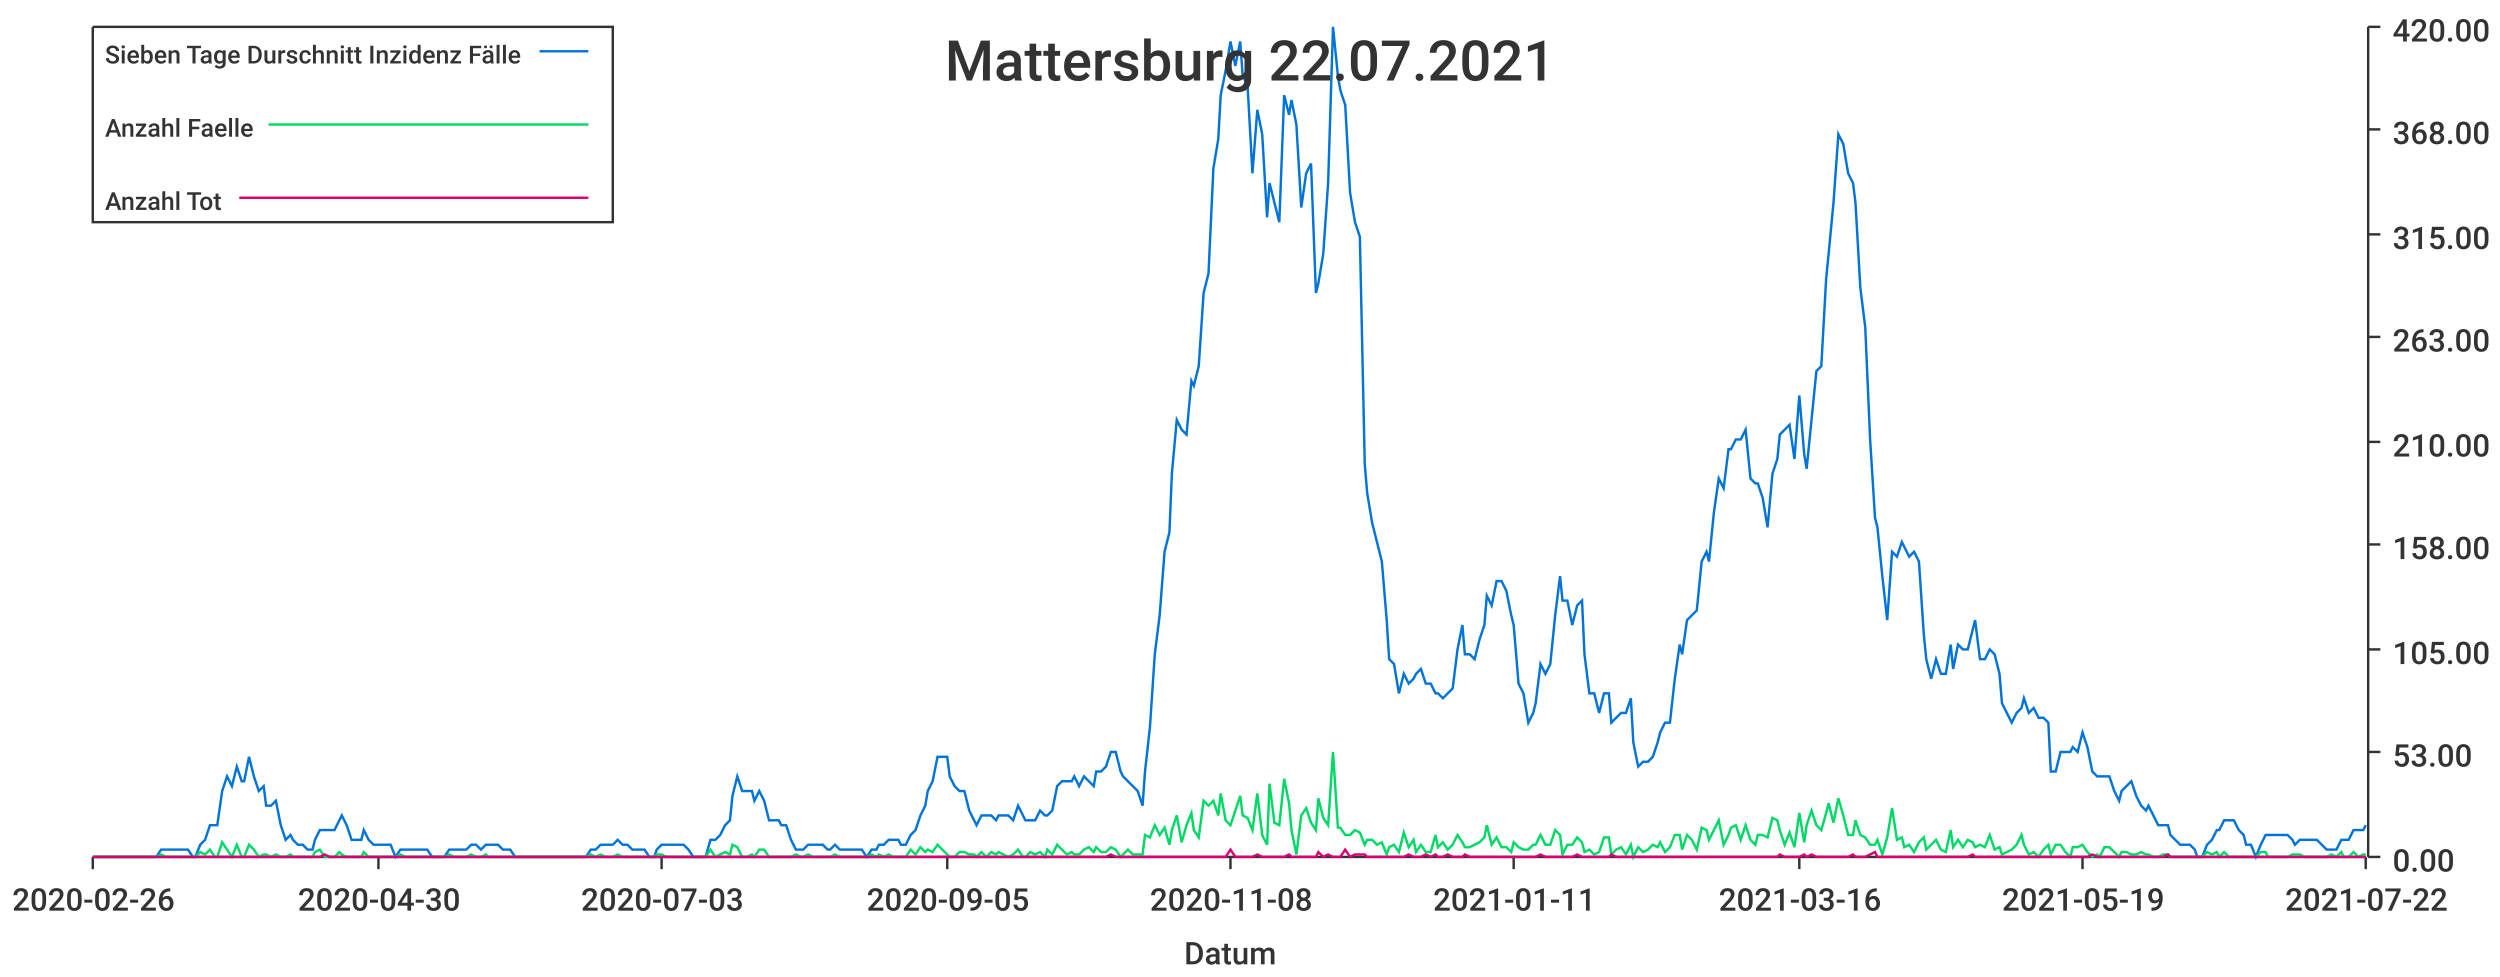
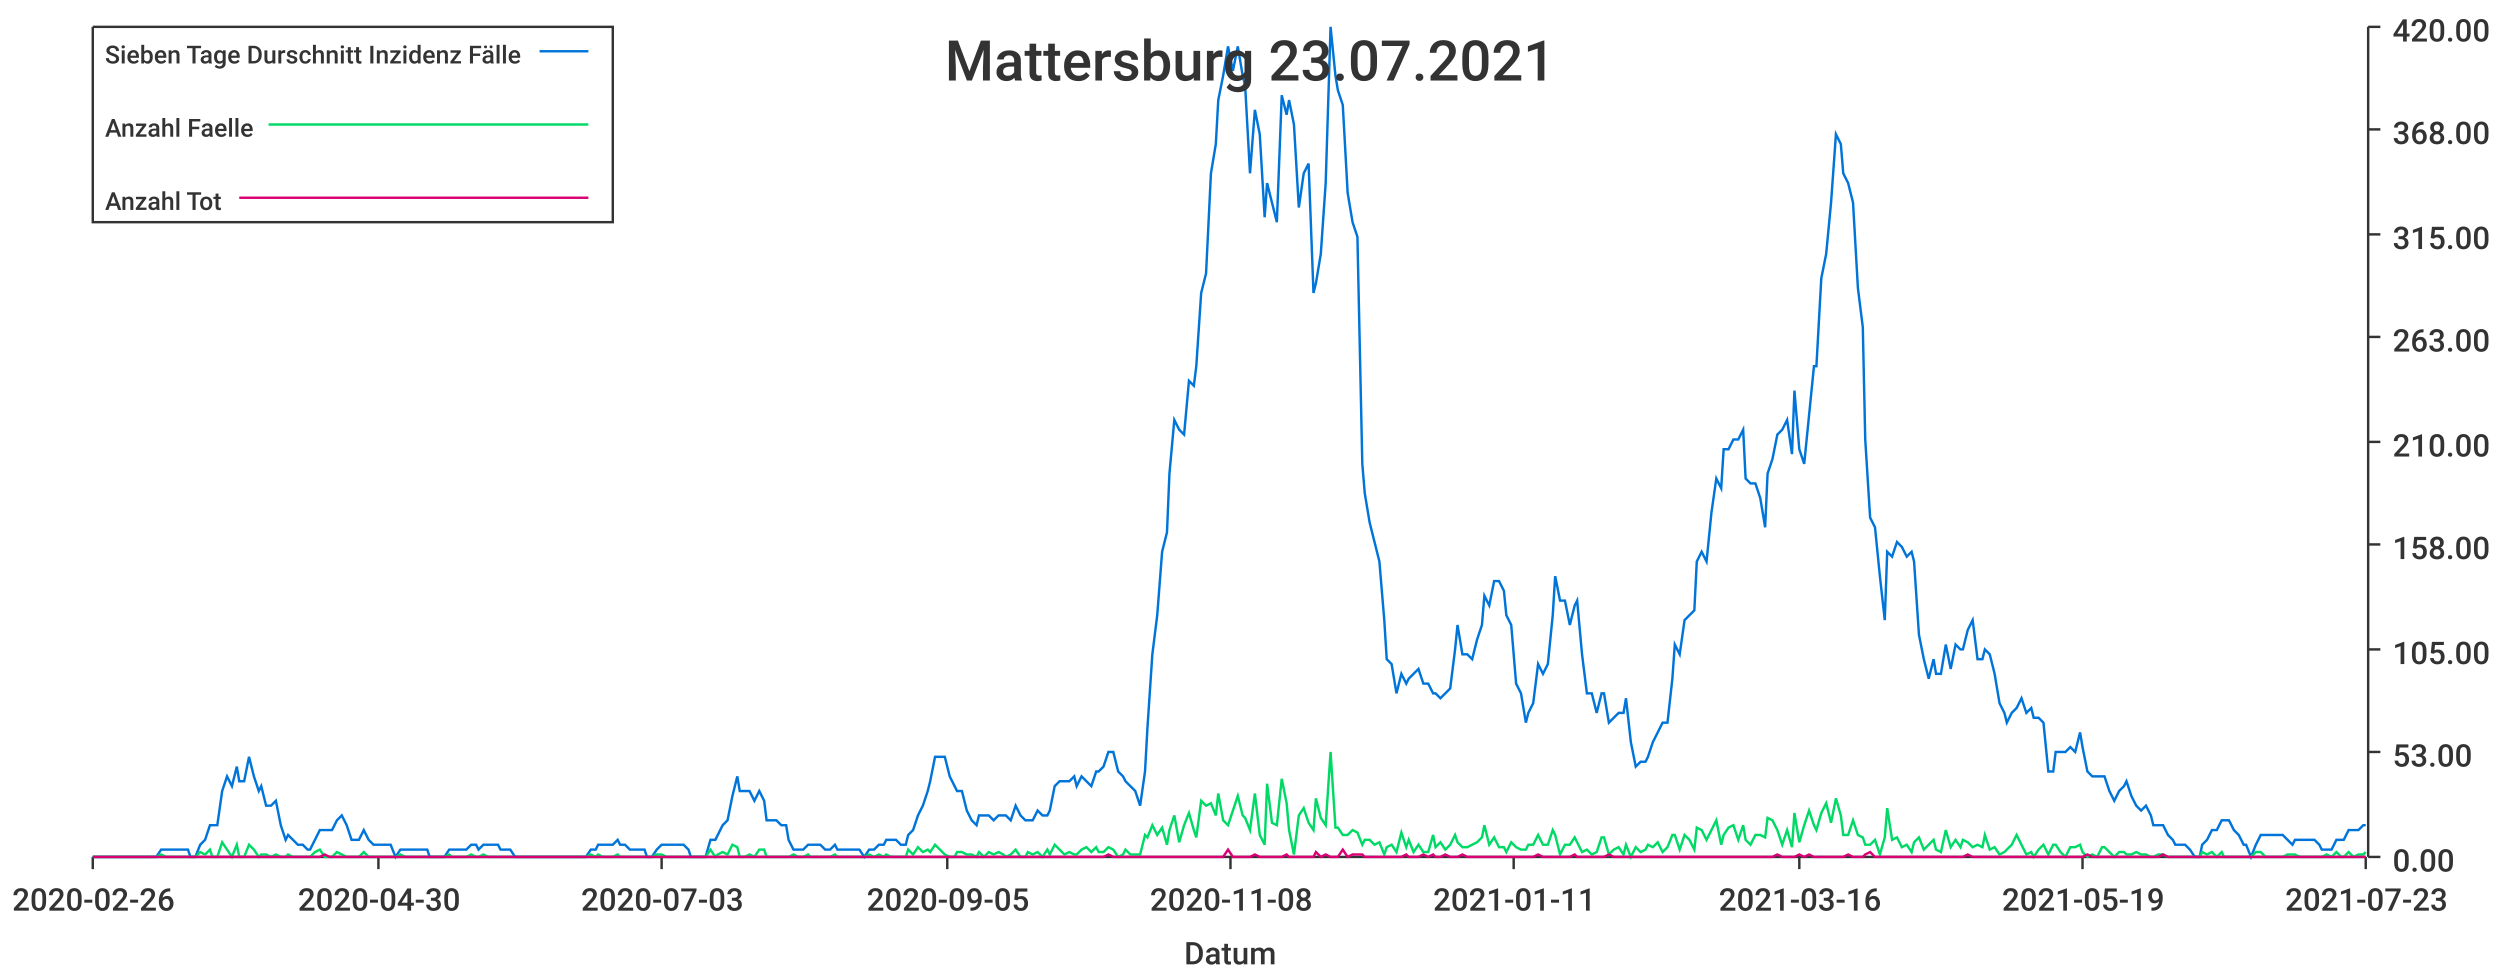
<svg xmlns="http://www.w3.org/2000/svg" width="1024" height="400">\n<path d="M 0 0 L 1024 0 L 1024 400 L 0 400 L 0 0" style="stroke-width:0;stroke:rgba(255,255,255,1.0);fill:rgba(255,255,255,1.0)" />
  <path d="M 38 11 L 969 11 L 969 351 L 38 351 L 38 11" style="stroke-width:0;stroke:rgba(255,255,255,1.0);fill:rgba(255,255,255,1.0)" />
  <path d="M 38 351 L 969 351" style="stroke-width:1;stroke:rgba(51,51,51,1.0);fill:none" />
  <path d="M 38 351 L 38 356" style="stroke-width:1;stroke:rgba(51,51,51,1.0);fill:none" />
  <text x="5" y="373" style="stroke-width:0;stroke:none;fill:rgba(51,51,51,1.0);font-size:12.8px;font-family:'Roboto Medium',sans-serif">2020-02-26</text>
  <path d="M 155 351 L 155 356" style="stroke-width:1;stroke:rgba(51,51,51,1.0);fill:none" />
  <text x="122" y="373" style="stroke-width:0;stroke:none;fill:rgba(51,51,51,1.0);font-size:12.8px;font-family:'Roboto Medium',sans-serif">2020-04-30</text>
  <path d="M 271 351 L 271 356" style="stroke-width:1;stroke:rgba(51,51,51,1.0);fill:none" />
  <text x="238" y="373" style="stroke-width:0;stroke:none;fill:rgba(51,51,51,1.0);font-size:12.8px;font-family:'Roboto Medium',sans-serif">2020-07-03</text>
  <path d="M 388 351 L 388 356" style="stroke-width:1;stroke:rgba(51,51,51,1.0);fill:none" />
  <text x="355" y="373" style="stroke-width:0;stroke:none;fill:rgba(51,51,51,1.0);font-size:12.8px;font-family:'Roboto Medium',sans-serif">2020-09-05</text>
  <path d="M 504 351 L 504 356" style="stroke-width:1;stroke:rgba(51,51,51,1.0);fill:none" />
  <text x="471" y="373" style="stroke-width:0;stroke:none;fill:rgba(51,51,51,1.0);font-size:12.8px;font-family:'Roboto Medium',sans-serif">2020-11-08</text>
  <path d="M 620 351 L 620 356" style="stroke-width:1;stroke:rgba(51,51,51,1.0);fill:none" />
  <text x="587" y="373" style="stroke-width:0;stroke:none;fill:rgba(51,51,51,1.0);font-size:12.8px;font-family:'Roboto Medium',sans-serif">2021-01-11</text>
  <path d="M 737 351 L 737 356" style="stroke-width:1;stroke:rgba(51,51,51,1.0);fill:none" />
  <text x="704" y="373" style="stroke-width:0;stroke:none;fill:rgba(51,51,51,1.0);font-size:12.8px;font-family:'Roboto Medium',sans-serif">2021-03-16</text>
  <path d="M 853 351 L 853 356" style="stroke-width:1;stroke:rgba(51,51,51,1.0);fill:none" />
  <text x="820" y="373" style="stroke-width:0;stroke:none;fill:rgba(51,51,51,1.0);font-size:12.8px;font-family:'Roboto Medium',sans-serif">2021-05-19</text>
  <path d="M 969 351 L 969 356" style="stroke-width:1;stroke:rgba(51,51,51,1.0);fill:none" />
-   <text x="936" y="373" style="stroke-width:0;stroke:none;fill:rgba(51,51,51,1.0);font-size:12.8px;font-family:'Roboto Medium',sans-serif">2021-07-22</text>
+   <text x="936" y="373" style="stroke-width:0;stroke:none;fill:rgba(51,51,51,1.0);font-size:12.8px;font-family:'Roboto Medium',sans-serif">2021-07-23</text>
  <text x="485" y="395" style="stroke-width:0;stroke:none;fill:rgba(51,51,51,1.0);font-size:12.8px;font-family:'Roboto Medium',sans-serif">Datum</text>
  <path d="M 970 351 L 970 11" style="stroke-width:1;stroke:rgba(51,51,51,1.0);fill:none" />
  <path d="M 970 351 L 975 351" style="stroke-width:1;stroke:rgba(51,51,51,1.0);fill:none" />
  <text x="980" y="357" style="stroke-width:0;stroke:none;fill:rgba(51,51,51,1.0);font-size:12.8px;font-family:'Roboto Medium',sans-serif">0.00</text>
  <path d="M 970 308 L 975 308" style="stroke-width:1;stroke:rgba(51,51,51,1.0);fill:none" />
  <text x="980" y="314" style="stroke-width:0;stroke:none;fill:rgba(51,51,51,1.0);font-size:12.8px;font-family:'Roboto Medium',sans-serif">53.00</text>
  <path d="M 970 266 L 975 266" style="stroke-width:1;stroke:rgba(51,51,51,1.0);fill:none" />
  <text x="980" y="272" style="stroke-width:0;stroke:none;fill:rgba(51,51,51,1.0);font-size:12.8px;font-family:'Roboto Medium',sans-serif">105.00</text>
  <path d="M 970 223 L 975 223" style="stroke-width:1;stroke:rgba(51,51,51,1.0);fill:none" />
  <text x="980" y="229" style="stroke-width:0;stroke:none;fill:rgba(51,51,51,1.0);font-size:12.8px;font-family:'Roboto Medium',sans-serif">158.00</text>
  <path d="M 970 181 L 975 181" style="stroke-width:1;stroke:rgba(51,51,51,1.0);fill:none" />
  <text x="980" y="187" style="stroke-width:0;stroke:none;fill:rgba(51,51,51,1.0);font-size:12.8px;font-family:'Roboto Medium',sans-serif">210.00</text>
  <path d="M 970 138 L 975 138" style="stroke-width:1;stroke:rgba(51,51,51,1.0);fill:none" />
  <text x="980" y="144" style="stroke-width:0;stroke:none;fill:rgba(51,51,51,1.0);font-size:12.8px;font-family:'Roboto Medium',sans-serif">263.00</text>
  <path d="M 970 96 L 975 96" style="stroke-width:1;stroke:rgba(51,51,51,1.0);fill:none" />
  <text x="980" y="102" style="stroke-width:0;stroke:none;fill:rgba(51,51,51,1.0);font-size:12.8px;font-family:'Roboto Medium',sans-serif">315.00</text>
  <path d="M 970 53 L 975 53" style="stroke-width:1;stroke:rgba(51,51,51,1.0);fill:none" />
  <text x="980" y="59" style="stroke-width:0;stroke:none;fill:rgba(51,51,51,1.0);font-size:12.8px;font-family:'Roboto Medium',sans-serif">368.00</text>
  <path d="M 970 11 L 975 11" style="stroke-width:1;stroke:rgba(51,51,51,1.0);fill:none" />
  <text x="980" y="17" style="stroke-width:0;stroke:none;fill:rgba(51,51,51,1.0);font-size:12.8px;font-family:'Roboto Medium',sans-serif">420.00</text>
-   <path d="M 38 351 L 40 351 L 42 351 L 44 351 L 46 351 L 48 351 L 49 351 L 51 351 L 53 351 L 55 351 L 57 351 L 59 351 L 60 351 L 62 351 L 64 351 L 66 348 L 68 348 L 69 348 L 71 348 L 73 348 L 75 348 L 77 348 L 79 351 L 80 351 L 82 346 L 84 344 L 86 338 L 88 338 L 89 338 L 91 324 L 93 318 L 95 322 L 97 314 L 99 320 L 100 320 L 102 310 L 104 318 L 106 324 L 108 322 L 109 330 L 111 330 L 113 328 L 115 338 L 117 344 L 119 342 L 120 344 L 122 346 L 124 346 L 126 348 L 128 348 L 129 344 L 131 340 L 133 340 L 135 340 L 137 340 L 139 336 L 140 334 L 142 338 L 144 344 L 146 344 L 148 344 L 149 340 L 151 344 L 153 346 L 155 346 L 157 346 L 159 346 L 160 346 L 162 351 L 164 348 L 166 348 L 168 348 L 169 348 L 171 348 L 173 348 L 175 348 L 177 351 L 179 351 L 180 351 L 182 351 L 184 348 L 186 348 L 188 348 L 189 348 L 191 348 L 193 346 L 195 346 L 197 348 L 199 346 L 200 346 L 202 346 L 204 346 L 206 348 L 208 348 L 209 348 L 211 351 L 213 351 L 215 351 L 217 351 L 219 351 L 220 351 L 222 351 L 224 351 L 226 351 L 228 351 L 229 351 L 231 351 L 233 351 L 235 351 L 237 351 L 239 351 L 240 351 L 242 348 L 244 348 L 246 346 L 248 346 L 249 346 L 251 346 L 253 344 L 255 346 L 257 346 L 259 348 L 260 348 L 262 348 L 264 348 L 266 351 L 268 351 L 269 348 L 271 346 L 273 346 L 275 346 L 277 346 L 279 346 L 280 346 L 282 348 L 284 351 L 286 351 L 288 351 L 289 351 L 291 344 L 293 344 L 295 342 L 297 338 L 299 336 L 300 326 L 302 318 L 304 324 L 306 324 L 308 324 L 309 328 L 311 324 L 313 328 L 315 336 L 317 336 L 319 336 L 320 338 L 322 338 L 324 344 L 326 348 L 328 348 L 329 348 L 331 346 L 333 346 L 335 346 L 337 346 L 339 348 L 340 348 L 342 346 L 344 348 L 346 348 L 348 348 L 349 348 L 351 348 L 353 348 L 355 351 L 357 348 L 359 348 L 360 346 L 362 346 L 364 344 L 366 344 L 368 344 L 369 346 L 371 346 L 373 342 L 375 340 L 377 334 L 379 330 L 380 324 L 382 320 L 384 310 L 386 310 L 388 310 L 389 318 L 391 322 L 393 324 L 395 324 L 397 332 L 399 336 L 400 338 L 402 334 L 404 334 L 406 334 L 408 336 L 409 334 L 411 334 L 413 334 L 415 336 L 417 330 L 419 334 L 420 336 L 422 336 L 424 336 L 426 332 L 428 334 L 429 334 L 431 332 L 433 322 L 435 320 L 437 320 L 439 320 L 440 318 L 442 322 L 444 318 L 446 320 L 448 322 L 449 316 L 451 316 L 453 314 L 455 308 L 457 308 L 459 316 L 460 318 L 462 320 L 464 322 L 466 324 L 468 330 L 469 316 L 471 298 L 473 268 L 475 252 L 477 226 L 479 218 L 480 194 L 482 172 L 484 176 L 486 178 L 488 156 L 489 158 L 491 150 L 493 120 L 495 112 L 497 69 L 499 57 L 500 39 L 502 29 L 504 17 L 506 27 L 508 17 L 509 31 L 511 35 L 513 71 L 515 45 L 517 55 L 519 89 L 520 75 L 522 83 L 524 91 L 526 39 L 528 47 L 529 41 L 531 51 L 533 85 L 535 71 L 537 67 L 539 120 L 540 116 L 542 104 L 544 75 L 546 11 L 548 31 L 549 37 L 551 43 L 553 79 L 555 91 L 557 97 L 559 190 L 560 202 L 562 214 L 564 222 L 566 230 L 568 254 L 569 270 L 571 272 L 573 284 L 575 276 L 577 280 L 579 278 L 580 276 L 582 274 L 584 280 L 586 280 L 588 284 L 589 284 L 591 286 L 593 284 L 595 282 L 597 266 L 599 256 L 600 268 L 602 268 L 604 270 L 606 262 L 608 256 L 609 244 L 611 248 L 613 238 L 615 238 L 617 242 L 619 252 L 620 256 L 622 280 L 624 284 L 626 296 L 628 292 L 629 288 L 631 272 L 633 276 L 635 272 L 637 252 L 639 236 L 640 246 L 642 246 L 644 256 L 646 248 L 648 246 L 649 268 L 651 284 L 653 284 L 655 292 L 657 284 L 659 284 L 660 296 L 662 294 L 664 292 L 666 292 L 668 286 L 669 304 L 671 314 L 673 312 L 675 312 L 677 310 L 679 304 L 680 300 L 682 296 L 684 296 L 686 278 L 688 264 L 689 268 L 691 254 L 693 252 L 695 250 L 697 230 L 699 226 L 700 230 L 702 210 L 704 196 L 706 200 L 708 184 L 709 184 L 711 180 L 713 180 L 715 176 L 717 196 L 719 198 L 720 198 L 722 204 L 724 216 L 726 194 L 728 188 L 729 178 L 731 176 L 733 174 L 735 188 L 737 162 L 739 186 L 740 192 L 742 172 L 744 152 L 746 150 L 748 114 L 749 104 L 751 83 L 753 55 L 755 59 L 757 71 L 759 75 L 760 83 L 762 118 L 764 134 L 766 180 L 768 212 L 769 216 L 771 236 L 773 254 L 775 226 L 777 228 L 779 222 L 780 224 L 782 228 L 784 226 L 786 230 L 788 260 L 789 270 L 791 278 L 793 270 L 795 276 L 797 276 L 799 264 L 800 274 L 802 264 L 804 266 L 806 266 L 808 258 L 809 254 L 811 270 L 813 270 L 815 266 L 817 268 L 819 276 L 820 288 L 822 292 L 824 296 L 826 292 L 828 290 L 829 286 L 831 292 L 833 290 L 835 294 L 837 294 L 839 296 L 840 316 L 842 316 L 844 308 L 846 308 L 848 308 L 849 306 L 851 308 L 853 300 L 855 306 L 857 316 L 859 318 L 860 318 L 862 318 L 864 318 L 866 324 L 868 328 L 869 324 L 871 322 L 873 320 L 875 326 L 877 330 L 879 332 L 880 330 L 882 334 L 884 338 L 886 338 L 888 338 L 889 342 L 891 344 L 893 346 L 895 346 L 897 346 L 899 348 L 900 351 L 902 351 L 904 346 L 906 344 L 908 340 L 909 340 L 911 336 L 913 336 L 915 336 L 917 340 L 919 342 L 920 346 L 922 346 L 924 351 L 926 346 L 928 342 L 929 342 L 931 342 L 933 342 L 935 342 L 937 342 L 939 344 L 940 346 L 942 344 L 944 344 L 946 344 L 948 344 L 949 344 L 951 346 L 953 348 L 955 348 L 957 348 L 959 344 L 960 344 L 962 344 L 964 340 L 966 340 L 968 340 L 969 338" style="stroke-width:1;stroke:rgba(0,116,217,1.0);fill:none" />
-   <path d="M 38 351 L 40 351 L 42 351 L 44 351 L 46 351 L 48 351 L 49 351 L 51 351 L 53 351 L 55 351 L 57 351 L 59 351 L 60 351 L 62 351 L 64 351 L 66 350 L 68 351 L 69 351 L 71 351 L 73 351 L 75 351 L 77 351 L 79 351 L 80 351 L 82 349 L 84 350 L 86 348 L 88 351 L 89 351 L 91 345 L 93 348 L 95 351 L 97 346 L 99 351 L 100 351 L 102 346 L 104 348 L 106 351 L 108 350 L 109 350 L 111 351 L 113 350 L 115 351 L 117 351 L 119 350 L 120 351 L 122 351 L 124 351 L 126 351 L 128 351 L 129 349 L 131 348 L 133 351 L 135 351 L 137 351 L 139 349 L 140 350 L 142 351 L 144 351 L 146 351 L 148 351 L 149 349 L 151 351 L 153 351 L 155 351 L 157 351 L 159 351 L 160 351 L 162 351 L 164 350 L 166 351 L 168 351 L 169 351 L 171 351 L 173 351 L 175 351 L 177 351 L 179 351 L 180 351 L 182 351 L 184 350 L 186 351 L 188 351 L 189 351 L 191 351 L 193 350 L 195 351 L 197 351 L 199 350 L 200 351 L 202 351 L 204 351 L 206 351 L 208 351 L 209 351 L 211 351 L 213 351 L 215 351 L 217 351 L 219 351 L 220 351 L 222 351 L 224 351 L 226 351 L 228 351 L 229 351 L 231 351 L 233 351 L 235 351 L 237 351 L 239 351 L 240 351 L 242 350 L 244 351 L 246 350 L 248 351 L 249 351 L 251 351 L 253 350 L 255 351 L 257 351 L 259 351 L 260 351 L 262 351 L 264 351 L 266 351 L 268 351 L 269 350 L 271 350 L 273 351 L 275 351 L 277 351 L 279 351 L 280 351 L 282 351 L 284 351 L 286 351 L 288 351 L 289 351 L 291 348 L 293 351 L 295 350 L 297 349 L 299 350 L 300 346 L 302 347 L 304 351 L 306 351 L 308 350 L 309 351 L 311 348 L 313 348 L 315 351 L 317 351 L 319 351 L 320 351 L 322 351 L 324 351 L 326 350 L 328 351 L 329 351 L 331 350 L 333 351 L 335 351 L 337 351 L 339 351 L 340 351 L 342 350 L 344 351 L 346 351 L 348 351 L 349 351 L 351 351 L 353 351 L 355 351 L 357 350 L 359 351 L 360 350 L 362 351 L 364 350 L 366 351 L 368 351 L 369 351 L 371 351 L 373 348 L 375 350 L 377 347 L 379 349 L 380 348 L 382 349 L 384 346 L 386 348 L 388 350 L 389 351 L 391 351 L 393 349 L 395 349 L 397 350 L 399 350 L 400 351 L 402 349 L 404 351 L 406 349 L 408 350 L 409 349 L 411 350 L 413 351 L 415 350 L 417 348 L 419 351 L 420 351 L 422 349 L 424 350 L 426 349 L 428 351 L 429 348 L 431 350 L 433 346 L 435 348 L 437 350 L 439 349 L 440 350 L 442 350 L 444 348 L 446 347 L 448 349 L 449 347 L 451 349 L 453 349 L 455 347 L 457 348 L 459 351 L 460 350 L 462 348 L 464 350 L 466 350 L 468 350 L 469 342 L 471 343 L 473 338 L 475 342 L 477 339 L 479 346 L 480 340 L 482 334 L 484 345 L 486 338 L 488 333 L 489 340 L 491 343 L 493 328 L 495 330 L 497 328 L 499 334 L 500 325 L 502 336 L 504 338 L 506 332 L 508 326 L 509 334 L 511 335 L 513 340 L 515 325 L 517 342 L 519 346 L 520 321 L 522 337 L 524 338 L 526 319 L 528 329 L 529 340 L 531 350 L 533 334 L 535 331 L 537 337 L 539 340 L 540 327 L 542 335 L 544 338 L 546 308 L 548 339 L 549 339 L 551 342 L 553 342 L 555 340 L 557 341 L 559 346 L 560 344 L 562 344 L 564 346 L 566 345 L 568 350 L 569 347 L 571 346 L 573 349 L 575 341 L 577 347 L 579 344 L 580 349 L 582 346 L 584 349 L 586 349 L 588 342 L 589 347 L 591 345 L 593 348 L 595 346 L 597 342 L 599 345 L 600 347 L 602 347 L 604 346 L 606 345 L 608 343 L 609 338 L 611 346 L 613 343 L 615 347 L 617 347 L 619 349 L 620 345 L 622 347 L 624 348 L 626 348 L 628 346 L 629 346 L 631 342 L 633 346 L 635 346 L 637 340 L 639 342 L 640 350 L 642 346 L 644 346 L 646 343 L 648 345 L 649 349 L 651 348 L 653 350 L 655 349 L 657 343 L 659 343 L 660 350 L 662 348 L 664 347 L 666 350 L 668 346 L 669 351 L 671 347 L 673 349 L 675 348 L 677 346 L 679 347 L 680 345 L 682 349 L 684 347 L 686 342 L 688 342 L 689 348 L 691 342 L 693 344 L 695 348 L 697 339 L 699 340 L 700 344 L 702 340 L 704 336 L 706 346 L 708 342 L 709 339 L 711 338 L 713 344 L 715 338 L 717 344 L 719 346 L 720 342 L 722 342 L 724 343 L 726 335 L 728 336 L 729 340 L 731 346 L 733 341 L 735 347 L 737 333 L 739 345 L 740 338 L 742 332 L 744 338 L 746 340 L 748 333 L 749 329 L 751 337 L 753 327 L 755 334 L 757 342 L 759 342 L 760 336 L 762 342 L 764 343 L 766 346 L 768 346 L 769 344 L 771 350 L 773 343 L 775 331 L 777 344 L 779 343 L 780 347 L 782 346 L 784 349 L 786 345 L 788 343 L 789 348 L 791 346 L 793 344 L 795 348 L 797 349 L 799 340 L 800 347 L 802 344 L 804 347 L 806 344 L 808 345 L 809 347 L 811 346 L 813 347 L 815 342 L 817 348 L 819 347 L 820 350 L 822 349 L 824 348 L 826 346 L 828 342 L 829 346 L 831 350 L 833 349 L 835 351 L 837 348 L 839 346 L 840 350 L 842 346 L 844 346 L 846 349 L 848 351 L 849 347 L 851 347 L 853 346 L 855 349 L 857 351 L 859 350 L 860 351 L 862 347 L 864 347 L 866 349 L 868 351 L 869 349 L 871 349 L 873 350 L 875 350 L 877 349 L 879 350 L 880 350 L 882 351 L 884 351 L 886 350 L 888 350 L 889 351 L 891 351 L 893 351 L 895 351 L 897 351 L 899 351 L 900 351 L 902 351 L 904 349 L 906 350 L 908 349 L 909 351 L 911 349 L 913 351 L 915 351 L 917 351 L 919 351 L 920 351 L 922 351 L 924 351 L 926 349 L 928 349 L 929 351 L 931 351 L 933 351 L 935 351 L 937 351 L 939 350 L 940 350 L 942 350 L 944 351 L 946 351 L 948 351 L 949 351 L 951 351 L 953 351 L 955 350 L 957 351 L 959 349 L 960 351 L 962 351 L 964 349 L 966 351 L 968 350 L 969 350" style="stroke-width:1;stroke:rgba(0,217,101,1.0);fill:none" />
-   <path d="M 38 351 L 40 351 L 42 351 L 44 351 L 46 351 L 48 351 L 49 351 L 51 351 L 53 351 L 55 351 L 57 351 L 59 351 L 60 351 L 62 351 L 64 351 L 66 351 L 68 351 L 69 351 L 71 351 L 73 351 L 75 351 L 77 351 L 79 351 L 80 351 L 82 351 L 84 351 L 86 351 L 88 351 L 89 351 L 91 351 L 93 351 L 95 351 L 97 351 L 99 351 L 100 351 L 102 351 L 104 351 L 106 351 L 108 351 L 109 351 L 111 351 L 113 351 L 115 351 L 117 351 L 119 351 L 120 351 L 122 351 L 124 351 L 126 351 L 128 351 L 129 351 L 131 351 L 133 350 L 135 351 L 137 351 L 139 351 L 140 351 L 142 351 L 144 351 L 146 351 L 148 351 L 149 351 L 151 351 L 153 351 L 155 351 L 157 351 L 159 351 L 160 351 L 162 351 L 164 351 L 166 351 L 168 351 L 169 351 L 171 351 L 173 351 L 175 351 L 177 351 L 179 351 L 180 351 L 182 351 L 184 351 L 186 351 L 188 351 L 189 351 L 191 351 L 193 351 L 195 351 L 197 351 L 199 351 L 200 351 L 202 351 L 204 351 L 206 351 L 208 351 L 209 351 L 211 351 L 213 351 L 215 351 L 217 351 L 219 351 L 220 351 L 222 351 L 224 351 L 226 351 L 228 351 L 229 351 L 231 351 L 233 351 L 235 351 L 237 351 L 239 351 L 240 351 L 242 351 L 244 351 L 246 351 L 248 351 L 249 351 L 251 351 L 253 351 L 255 351 L 257 351 L 259 351 L 260 351 L 262 351 L 264 351 L 266 351 L 268 351 L 269 351 L 271 351 L 273 351 L 275 351 L 277 351 L 279 351 L 280 351 L 282 351 L 284 351 L 286 351 L 288 351 L 289 351 L 291 351 L 293 351 L 295 351 L 297 351 L 299 351 L 300 351 L 302 351 L 304 351 L 306 351 L 308 351 L 309 351 L 311 351 L 313 351 L 315 351 L 317 351 L 319 351 L 320 351 L 322 351 L 324 351 L 326 351 L 328 351 L 329 351 L 331 351 L 333 351 L 335 351 L 337 351 L 339 351 L 340 351 L 342 351 L 344 351 L 346 351 L 348 351 L 349 351 L 351 351 L 353 351 L 355 351 L 357 351 L 359 351 L 360 351 L 362 351 L 364 351 L 366 351 L 368 351 L 369 351 L 371 351 L 373 351 L 375 351 L 377 351 L 379 351 L 380 351 L 382 351 L 384 351 L 386 351 L 388 351 L 389 351 L 391 351 L 393 351 L 395 351 L 397 351 L 399 351 L 400 351 L 402 351 L 404 351 L 406 351 L 408 351 L 409 351 L 411 351 L 413 351 L 415 351 L 417 351 L 419 351 L 420 351 L 422 351 L 424 351 L 426 351 L 428 351 L 429 351 L 431 351 L 433 351 L 435 351 L 437 351 L 439 351 L 440 351 L 442 351 L 444 351 L 446 351 L 448 351 L 449 351 L 451 351 L 453 351 L 455 350 L 457 351 L 459 351 L 460 351 L 462 351 L 464 351 L 466 351 L 468 351 L 469 351 L 471 351 L 473 351 L 475 351 L 477 351 L 479 351 L 480 351 L 482 351 L 484 351 L 486 351 L 488 351 L 489 351 L 491 351 L 493 351 L 495 351 L 497 351 L 499 351 L 500 351 L 502 351 L 504 348 L 506 351 L 508 351 L 509 351 L 511 351 L 513 351 L 515 350 L 517 351 L 519 351 L 520 351 L 522 351 L 524 351 L 526 351 L 528 350 L 529 351 L 531 351 L 533 351 L 535 351 L 537 351 L 539 351 L 540 349 L 542 351 L 544 350 L 546 351 L 548 351 L 549 351 L 551 348 L 553 351 L 555 350 L 557 350 L 559 350 L 560 351 L 562 351 L 564 351 L 566 351 L 568 351 L 569 351 L 571 351 L 573 351 L 575 351 L 577 350 L 579 351 L 580 351 L 582 351 L 584 350 L 586 351 L 588 350 L 589 351 L 591 351 L 593 350 L 595 351 L 597 351 L 599 351 L 600 350 L 602 351 L 604 351 L 606 351 L 608 351 L 609 351 L 611 351 L 613 351 L 615 351 L 617 351 L 619 351 L 620 351 L 622 351 L 624 351 L 626 351 L 628 351 L 629 351 L 631 350 L 633 351 L 635 351 L 637 351 L 639 351 L 640 351 L 642 351 L 644 351 L 646 350 L 648 351 L 649 351 L 651 351 L 653 351 L 655 351 L 657 351 L 659 351 L 660 350 L 662 351 L 664 351 L 666 351 L 668 351 L 669 351 L 671 351 L 673 351 L 675 351 L 677 351 L 679 351 L 680 351 L 682 351 L 684 351 L 686 351 L 688 351 L 689 351 L 691 351 L 693 351 L 695 351 L 697 351 L 699 351 L 700 351 L 702 351 L 704 351 L 706 351 L 708 351 L 709 351 L 711 351 L 713 351 L 715 351 L 717 351 L 719 351 L 720 351 L 722 351 L 724 351 L 726 351 L 728 351 L 729 350 L 731 351 L 733 351 L 735 351 L 737 351 L 739 350 L 740 351 L 742 350 L 744 351 L 746 351 L 748 351 L 749 351 L 751 351 L 753 351 L 755 351 L 757 351 L 759 350 L 760 351 L 762 351 L 764 351 L 766 350 L 768 349 L 769 351 L 771 351 L 773 351 L 775 351 L 777 351 L 779 351 L 780 351 L 782 351 L 784 351 L 786 351 L 788 351 L 789 351 L 791 351 L 793 351 L 795 351 L 797 351 L 799 351 L 800 351 L 802 351 L 804 351 L 806 351 L 808 350 L 809 351 L 811 351 L 813 351 L 815 351 L 817 351 L 819 351 L 820 351 L 822 351 L 824 351 L 826 351 L 828 351 L 829 351 L 831 351 L 833 351 L 835 351 L 837 351 L 839 351 L 840 351 L 842 351 L 844 351 L 846 351 L 848 351 L 849 351 L 851 351 L 853 351 L 855 351 L 857 350 L 859 351 L 860 351 L 862 351 L 864 351 L 866 351 L 868 351 L 869 351 L 871 351 L 873 351 L 875 351 L 877 351 L 879 351 L 880 351 L 882 351 L 884 351 L 886 351 L 888 350 L 889 351 L 891 351 L 893 351 L 895 351 L 897 351 L 899 351 L 900 351 L 902 351 L 904 351 L 906 351 L 908 351 L 909 351 L 911 351 L 913 351 L 915 351 L 917 351 L 919 351 L 920 351 L 922 351 L 924 351 L 926 351 L 928 351 L 929 351 L 931 351 L 933 351 L 935 351 L 937 351 L 939 351 L 940 351 L 942 351 L 944 351 L 946 351 L 948 351 L 949 351 L 951 351 L 953 351 L 955 351 L 957 351 L 959 351 L 960 351 L 962 351 L 964 351 L 966 351 L 968 351 L 969 351" style="stroke-width:1;stroke:rgba(217,0,116,1.0);fill:none" />
-   <text x="387" y="33" style="stroke-width:0;stroke:none;fill:rgba(51,51,51,1.0);font-size:23.0px;font-family:'Roboto Medium',sans-serif">Mattersburg 22.07.2021</text>
+   <path d="M 38 351 L 40 351 L 42 351 L 44 351 L 46 351 L 48 351 L 49 351 L 51 351 L 53 351 L 55 351 L 57 351 L 58 351 L 60 351 L 62 351 L 64 351 L 66 348 L 68 348 L 69 348 L 71 348 L 73 348 L 75 348 L 77 348 L 78 351 L 80 351 L 82 346 L 84 344 L 86 338 L 87 338 L 89 338 L 91 324 L 93 318 L 95 322 L 97 314 L 98 320 L 100 320 L 102 310 L 104 318 L 106 324 L 107 322 L 109 330 L 111 330 L 113 328 L 115 338 L 117 344 L 118 342 L 120 344 L 122 346 L 124 346 L 126 348 L 127 348 L 129 344 L 131 340 L 133 340 L 135 340 L 136 340 L 138 336 L 140 334 L 142 338 L 144 344 L 146 344 L 147 344 L 149 340 L 151 344 L 153 346 L 155 346 L 156 346 L 158 346 L 160 346 L 162 351 L 164 348 L 166 348 L 167 348 L 169 348 L 171 348 L 173 348 L 175 348 L 176 351 L 178 351 L 180 351 L 182 351 L 184 348 L 185 348 L 187 348 L 189 348 L 191 348 L 193 346 L 195 346 L 196 348 L 198 346 L 200 346 L 202 346 L 204 346 L 205 348 L 207 348 L 209 348 L 211 351 L 213 351 L 215 351 L 216 351 L 218 351 L 220 351 L 222 351 L 224 351 L 225 351 L 227 351 L 229 351 L 231 351 L 233 351 L 234 351 L 236 351 L 238 351 L 240 351 L 242 348 L 244 348 L 245 346 L 247 346 L 249 346 L 251 346 L 253 344 L 254 346 L 256 346 L 258 348 L 260 348 L 262 348 L 264 348 L 265 351 L 267 351 L 269 348 L 271 346 L 273 346 L 274 346 L 276 346 L 278 346 L 280 346 L 282 348 L 283 351 L 285 351 L 287 351 L 289 351 L 291 344 L 293 344 L 294 342 L 296 338 L 298 336 L 300 326 L 302 318 L 303 324 L 305 324 L 307 324 L 309 328 L 311 324 L 313 328 L 314 336 L 316 336 L 318 336 L 320 338 L 322 338 L 323 344 L 325 348 L 327 348 L 329 348 L 331 346 L 332 346 L 334 346 L 336 346 L 338 348 L 340 348 L 342 346 L 343 348 L 345 348 L 347 348 L 349 348 L 351 348 L 352 348 L 354 351 L 356 348 L 358 348 L 360 346 L 362 346 L 363 344 L 365 344 L 367 344 L 369 346 L 371 346 L 372 342 L 374 340 L 376 334 L 378 330 L 380 324 L 381 320 L 383 310 L 385 310 L 387 310 L 389 318 L 391 322 L 392 324 L 394 324 L 396 332 L 398 336 L 400 338 L 401 334 L 403 334 L 405 334 L 407 336 L 409 334 L 411 334 L 412 334 L 414 336 L 416 330 L 418 334 L 420 336 L 421 336 L 423 336 L 425 332 L 427 334 L 429 334 L 430 332 L 432 322 L 434 320 L 436 320 L 438 320 L 440 318 L 441 322 L 443 318 L 445 320 L 447 322 L 449 316 L 450 316 L 452 314 L 454 308 L 456 308 L 458 316 L 460 318 L 461 320 L 463 322 L 465 324 L 467 330 L 469 316 L 470 298 L 472 268 L 474 252 L 476 226 L 478 218 L 479 194 L 481 172 L 483 176 L 485 178 L 487 156 L 489 158 L 490 150 L 492 120 L 494 112 L 496 71 L 498 59 L 499 41 L 501 31 L 503 19 L 505 29 L 507 19 L 509 31 L 510 35 L 512 71 L 514 45 L 516 55 L 518 89 L 519 75 L 521 83 L 523 91 L 525 39 L 527 47 L 528 41 L 530 51 L 532 85 L 534 71 L 536 67 L 538 120 L 539 116 L 541 104 L 543 75 L 545 11 L 547 31 L 548 37 L 550 43 L 552 79 L 554 91 L 556 97 L 558 190 L 559 202 L 561 214 L 563 222 L 565 230 L 567 254 L 568 270 L 570 272 L 572 284 L 574 276 L 576 280 L 577 278 L 579 276 L 581 274 L 583 280 L 585 280 L 587 284 L 588 284 L 590 286 L 592 284 L 594 282 L 596 266 L 597 256 L 599 268 L 601 268 L 603 270 L 605 262 L 607 256 L 608 244 L 610 248 L 612 238 L 614 238 L 616 242 L 617 252 L 619 256 L 621 280 L 623 284 L 625 296 L 626 292 L 628 288 L 630 272 L 632 276 L 634 272 L 636 252 L 637 236 L 639 246 L 641 246 L 643 256 L 645 248 L 646 246 L 648 268 L 650 284 L 652 284 L 654 292 L 656 284 L 657 284 L 659 296 L 661 294 L 663 292 L 665 292 L 666 286 L 668 304 L 670 314 L 672 312 L 674 312 L 675 310 L 677 304 L 679 300 L 681 296 L 683 296 L 685 278 L 686 264 L 688 268 L 690 254 L 692 252 L 694 250 L 695 230 L 697 226 L 699 230 L 701 210 L 703 196 L 705 200 L 706 184 L 708 184 L 710 180 L 712 180 L 714 176 L 715 196 L 717 198 L 719 198 L 721 204 L 723 216 L 724 194 L 726 188 L 728 178 L 730 176 L 732 172 L 734 186 L 735 160 L 737 184 L 739 190 L 741 170 L 743 150 L 744 150 L 746 114 L 748 104 L 750 83 L 752 55 L 754 59 L 755 71 L 757 75 L 759 83 L 761 118 L 763 134 L 764 180 L 766 212 L 768 216 L 770 236 L 772 254 L 773 226 L 775 228 L 777 222 L 779 224 L 781 228 L 783 226 L 784 230 L 786 260 L 788 270 L 790 278 L 792 270 L 793 276 L 795 276 L 797 264 L 799 274 L 801 264 L 803 266 L 804 266 L 806 258 L 808 254 L 810 270 L 812 270 L 813 266 L 815 268 L 817 276 L 819 288 L 821 292 L 822 296 L 824 292 L 826 290 L 828 286 L 830 292 L 832 290 L 833 294 L 835 294 L 837 296 L 839 316 L 841 316 L 842 308 L 844 308 L 846 308 L 848 306 L 850 308 L 852 300 L 853 306 L 855 316 L 857 318 L 859 318 L 861 318 L 862 318 L 864 324 L 866 328 L 868 324 L 870 322 L 871 320 L 873 326 L 875 330 L 877 332 L 879 330 L 881 334 L 882 338 L 884 338 L 886 338 L 888 342 L 890 344 L 891 346 L 893 346 L 895 346 L 897 348 L 899 351 L 901 351 L 902 346 L 904 344 L 906 340 L 908 340 L 910 336 L 911 336 L 913 336 L 915 340 L 917 342 L 919 346 L 920 346 L 922 351 L 924 346 L 926 342 L 928 342 L 930 342 L 931 342 L 933 342 L 935 342 L 937 344 L 939 346 L 940 344 L 942 344 L 944 344 L 946 344 L 948 344 L 950 346 L 951 348 L 953 348 L 955 348 L 957 344 L 959 344 L 960 344 L 962 340 L 964 340 L 966 340 L 968 338 L 969 338" style="stroke-width:1;stroke:rgba(0,116,217,1.0);fill:none" />
+   <path d="M 38 351 L 40 351 L 42 351 L 44 351 L 46 351 L 48 351 L 49 351 L 51 351 L 53 351 L 55 351 L 57 351 L 58 351 L 60 351 L 62 351 L 64 351 L 66 350 L 68 351 L 69 351 L 71 351 L 73 351 L 75 351 L 77 351 L 78 351 L 80 351 L 82 349 L 84 350 L 86 348 L 87 351 L 89 351 L 91 345 L 93 348 L 95 351 L 97 346 L 98 351 L 100 351 L 102 346 L 104 348 L 106 351 L 107 350 L 109 350 L 111 351 L 113 350 L 115 351 L 117 351 L 118 350 L 120 351 L 122 351 L 124 351 L 126 351 L 127 351 L 129 349 L 131 348 L 133 351 L 135 351 L 136 351 L 138 349 L 140 350 L 142 351 L 144 351 L 146 351 L 147 351 L 149 349 L 151 351 L 153 351 L 155 351 L 156 351 L 158 351 L 160 351 L 162 351 L 164 350 L 166 351 L 167 351 L 169 351 L 171 351 L 173 351 L 175 351 L 176 351 L 178 351 L 180 351 L 182 351 L 184 350 L 185 351 L 187 351 L 189 351 L 191 351 L 193 350 L 195 351 L 196 351 L 198 350 L 200 351 L 202 351 L 204 351 L 205 351 L 207 351 L 209 351 L 211 351 L 213 351 L 215 351 L 216 351 L 218 351 L 220 351 L 222 351 L 224 351 L 225 351 L 227 351 L 229 351 L 231 351 L 233 351 L 234 351 L 236 351 L 238 351 L 240 351 L 242 350 L 244 351 L 245 350 L 247 351 L 249 351 L 251 351 L 253 350 L 254 351 L 256 351 L 258 351 L 260 351 L 262 351 L 264 351 L 265 351 L 267 351 L 269 350 L 271 350 L 273 351 L 274 351 L 276 351 L 278 351 L 280 351 L 282 351 L 283 351 L 285 351 L 287 351 L 289 351 L 291 348 L 293 351 L 294 350 L 296 349 L 298 350 L 300 346 L 302 347 L 303 351 L 305 351 L 307 350 L 309 351 L 311 348 L 313 348 L 314 351 L 316 351 L 318 351 L 320 351 L 322 351 L 323 351 L 325 350 L 327 351 L 329 351 L 331 350 L 332 351 L 334 351 L 336 351 L 338 351 L 340 351 L 342 350 L 343 351 L 345 351 L 347 351 L 349 351 L 351 351 L 352 351 L 354 351 L 356 350 L 358 351 L 360 350 L 362 351 L 363 350 L 365 351 L 367 351 L 369 351 L 371 351 L 372 348 L 374 350 L 376 347 L 378 349 L 380 348 L 381 349 L 383 346 L 385 348 L 387 350 L 389 351 L 391 351 L 392 349 L 394 349 L 396 350 L 398 350 L 400 351 L 401 349 L 403 351 L 405 349 L 407 350 L 409 349 L 411 350 L 412 351 L 414 350 L 416 348 L 418 351 L 420 351 L 421 349 L 423 350 L 425 349 L 427 351 L 429 348 L 430 350 L 432 346 L 434 348 L 436 350 L 438 349 L 440 350 L 441 350 L 443 348 L 445 347 L 447 349 L 449 347 L 450 349 L 452 349 L 454 347 L 456 348 L 458 351 L 460 350 L 461 348 L 463 350 L 465 350 L 467 350 L 469 342 L 470 343 L 472 338 L 474 342 L 476 339 L 478 346 L 479 340 L 481 334 L 483 345 L 485 338 L 487 333 L 489 340 L 490 343 L 492 328 L 494 330 L 496 329 L 498 334 L 499 325 L 501 336 L 503 338 L 505 332 L 507 326 L 509 334 L 510 335 L 512 340 L 514 325 L 516 342 L 518 346 L 519 321 L 521 337 L 523 338 L 525 319 L 527 329 L 528 340 L 530 350 L 532 334 L 534 331 L 536 337 L 538 340 L 539 327 L 541 335 L 543 338 L 545 308 L 547 339 L 548 339 L 550 342 L 552 342 L 554 340 L 556 341 L 558 346 L 559 344 L 561 344 L 563 346 L 565 345 L 567 350 L 568 347 L 570 346 L 572 349 L 574 341 L 576 347 L 577 344 L 579 349 L 581 346 L 583 349 L 585 349 L 587 342 L 588 347 L 590 345 L 592 348 L 594 346 L 596 342 L 597 345 L 599 347 L 601 347 L 603 346 L 605 345 L 607 343 L 608 338 L 610 346 L 612 343 L 614 347 L 616 347 L 617 349 L 619 345 L 621 347 L 623 348 L 625 348 L 626 346 L 628 346 L 630 342 L 632 346 L 634 346 L 636 340 L 637 342 L 639 350 L 641 346 L 643 346 L 645 343 L 646 345 L 648 349 L 650 348 L 652 350 L 654 349 L 656 343 L 657 343 L 659 350 L 661 348 L 663 347 L 665 350 L 666 346 L 668 351 L 670 347 L 672 349 L 674 348 L 675 346 L 677 347 L 679 345 L 681 349 L 683 347 L 685 342 L 686 342 L 688 348 L 690 342 L 692 344 L 694 348 L 695 339 L 697 340 L 699 344 L 701 340 L 703 336 L 705 346 L 706 342 L 708 339 L 710 338 L 712 344 L 714 338 L 715 344 L 717 346 L 719 342 L 721 342 L 723 343 L 724 335 L 726 336 L 728 340 L 730 346 L 732 340 L 734 347 L 735 333 L 737 345 L 739 338 L 741 332 L 743 338 L 744 340 L 746 333 L 748 329 L 750 337 L 752 327 L 754 334 L 755 342 L 757 342 L 759 336 L 761 342 L 763 343 L 764 346 L 766 346 L 768 344 L 770 350 L 772 343 L 773 331 L 775 344 L 777 343 L 779 347 L 781 346 L 783 349 L 784 345 L 786 343 L 788 348 L 790 346 L 792 344 L 793 348 L 795 349 L 797 340 L 799 347 L 801 344 L 803 347 L 804 344 L 806 345 L 808 347 L 810 346 L 812 347 L 813 342 L 815 348 L 817 347 L 819 350 L 821 349 L 822 348 L 824 346 L 826 342 L 828 346 L 830 350 L 832 349 L 833 351 L 835 348 L 837 346 L 839 350 L 841 346 L 842 346 L 844 349 L 846 351 L 848 347 L 850 347 L 852 346 L 853 349 L 855 351 L 857 350 L 859 351 L 861 347 L 862 347 L 864 349 L 866 351 L 868 349 L 870 349 L 871 350 L 873 350 L 875 349 L 877 350 L 879 350 L 881 351 L 882 351 L 884 350 L 886 350 L 888 351 L 890 351 L 891 351 L 893 351 L 895 351 L 897 351 L 899 351 L 901 351 L 902 349 L 904 350 L 906 349 L 908 351 L 910 349 L 911 351 L 913 351 L 915 351 L 917 351 L 919 351 L 920 351 L 922 351 L 924 349 L 926 349 L 928 351 L 930 351 L 931 351 L 933 351 L 935 351 L 937 350 L 939 350 L 940 350 L 942 351 L 944 351 L 946 351 L 948 351 L 950 351 L 951 351 L 953 350 L 955 351 L 957 349 L 959 351 L 960 351 L 962 349 L 964 351 L 966 350 L 968 350 L 969 349" style="stroke-width:1;stroke:rgba(0,217,101,1.0);fill:none" />
+   <path d="M 38 351 L 40 351 L 42 351 L 44 351 L 46 351 L 48 351 L 49 351 L 51 351 L 53 351 L 55 351 L 57 351 L 58 351 L 60 351 L 62 351 L 64 351 L 66 351 L 68 351 L 69 351 L 71 351 L 73 351 L 75 351 L 77 351 L 78 351 L 80 351 L 82 351 L 84 351 L 86 351 L 87 351 L 89 351 L 91 351 L 93 351 L 95 351 L 97 351 L 98 351 L 100 351 L 102 351 L 104 351 L 106 351 L 107 351 L 109 351 L 111 351 L 113 351 L 115 351 L 117 351 L 118 351 L 120 351 L 122 351 L 124 351 L 126 351 L 127 351 L 129 351 L 131 351 L 133 350 L 135 351 L 136 351 L 138 351 L 140 351 L 142 351 L 144 351 L 146 351 L 147 351 L 149 351 L 151 351 L 153 351 L 155 351 L 156 351 L 158 351 L 160 351 L 162 351 L 164 351 L 166 351 L 167 351 L 169 351 L 171 351 L 173 351 L 175 351 L 176 351 L 178 351 L 180 351 L 182 351 L 184 351 L 185 351 L 187 351 L 189 351 L 191 351 L 193 351 L 195 351 L 196 351 L 198 351 L 200 351 L 202 351 L 204 351 L 205 351 L 207 351 L 209 351 L 211 351 L 213 351 L 215 351 L 216 351 L 218 351 L 220 351 L 222 351 L 224 351 L 225 351 L 227 351 L 229 351 L 231 351 L 233 351 L 234 351 L 236 351 L 238 351 L 240 351 L 242 351 L 244 351 L 245 351 L 247 351 L 249 351 L 251 351 L 253 351 L 254 351 L 256 351 L 258 351 L 260 351 L 262 351 L 264 351 L 265 351 L 267 351 L 269 351 L 271 351 L 273 351 L 274 351 L 276 351 L 278 351 L 280 351 L 282 351 L 283 351 L 285 351 L 287 351 L 289 351 L 291 351 L 293 351 L 294 351 L 296 351 L 298 351 L 300 351 L 302 351 L 303 351 L 305 351 L 307 351 L 309 351 L 311 351 L 313 351 L 314 351 L 316 351 L 318 351 L 320 351 L 322 351 L 323 351 L 325 351 L 327 351 L 329 351 L 331 351 L 332 351 L 334 351 L 336 351 L 338 351 L 340 351 L 342 351 L 343 351 L 345 351 L 347 351 L 349 351 L 351 351 L 352 351 L 354 351 L 356 351 L 358 351 L 360 351 L 362 351 L 363 351 L 365 351 L 367 351 L 369 351 L 371 351 L 372 351 L 374 351 L 376 351 L 378 351 L 380 351 L 381 351 L 383 351 L 385 351 L 387 351 L 389 351 L 391 351 L 392 351 L 394 351 L 396 351 L 398 351 L 400 351 L 401 351 L 403 351 L 405 351 L 407 351 L 409 351 L 411 351 L 412 351 L 414 351 L 416 351 L 418 351 L 420 351 L 421 351 L 423 351 L 425 351 L 427 351 L 429 351 L 430 351 L 432 351 L 434 351 L 436 351 L 438 351 L 440 351 L 441 351 L 443 351 L 445 351 L 447 351 L 449 351 L 450 351 L 452 351 L 454 350 L 456 351 L 458 351 L 460 351 L 461 351 L 463 351 L 465 351 L 467 351 L 469 351 L 470 351 L 472 351 L 474 351 L 476 351 L 478 351 L 479 351 L 481 351 L 483 351 L 485 351 L 487 351 L 489 351 L 490 351 L 492 351 L 494 351 L 496 351 L 498 351 L 499 351 L 501 351 L 503 348 L 505 351 L 507 351 L 509 351 L 510 351 L 512 351 L 514 350 L 516 351 L 518 351 L 519 351 L 521 351 L 523 351 L 525 351 L 527 350 L 528 351 L 530 351 L 532 351 L 534 351 L 536 351 L 538 351 L 539 349 L 541 351 L 543 350 L 545 351 L 547 351 L 548 351 L 550 348 L 552 351 L 554 350 L 556 350 L 558 350 L 559 351 L 561 351 L 563 351 L 565 351 L 567 351 L 568 351 L 570 351 L 572 351 L 574 351 L 576 350 L 577 351 L 579 351 L 581 351 L 583 350 L 585 351 L 587 350 L 588 351 L 590 351 L 592 350 L 594 351 L 596 351 L 597 351 L 599 350 L 601 351 L 603 351 L 605 351 L 607 351 L 608 351 L 610 351 L 612 351 L 614 351 L 616 351 L 617 351 L 619 351 L 621 351 L 623 351 L 625 351 L 626 351 L 628 351 L 630 350 L 632 351 L 634 351 L 636 351 L 637 351 L 639 351 L 641 351 L 643 351 L 645 350 L 646 351 L 648 351 L 650 351 L 652 351 L 654 351 L 656 351 L 657 351 L 659 350 L 661 351 L 663 351 L 665 351 L 666 351 L 668 351 L 670 351 L 672 351 L 674 351 L 675 351 L 677 351 L 679 351 L 681 351 L 683 351 L 685 351 L 686 351 L 688 351 L 690 351 L 692 351 L 694 351 L 695 351 L 697 351 L 699 351 L 701 351 L 703 351 L 705 351 L 706 351 L 708 351 L 710 351 L 712 351 L 714 351 L 715 351 L 717 351 L 719 351 L 721 351 L 723 351 L 724 351 L 726 351 L 728 350 L 730 351 L 732 351 L 734 351 L 735 351 L 737 350 L 739 351 L 741 350 L 743 351 L 744 351 L 746 351 L 748 351 L 750 351 L 752 351 L 754 351 L 755 351 L 757 350 L 759 351 L 761 351 L 763 351 L 764 350 L 766 349 L 768 351 L 770 351 L 772 351 L 773 351 L 775 351 L 777 351 L 779 351 L 781 351 L 783 351 L 784 351 L 786 351 L 788 351 L 790 351 L 792 351 L 793 351 L 795 351 L 797 351 L 799 351 L 801 351 L 803 351 L 804 351 L 806 350 L 808 351 L 810 351 L 812 351 L 813 351 L 815 351 L 817 351 L 819 351 L 821 351 L 822 351 L 824 351 L 826 351 L 828 351 L 830 351 L 832 351 L 833 351 L 835 351 L 837 351 L 839 351 L 841 351 L 842 351 L 844 351 L 846 351 L 848 351 L 850 351 L 852 351 L 853 351 L 855 350 L 857 351 L 859 351 L 861 351 L 862 351 L 864 351 L 866 351 L 868 351 L 870 351 L 871 351 L 873 351 L 875 351 L 877 351 L 879 351 L 881 351 L 882 351 L 884 351 L 886 350 L 888 351 L 890 351 L 891 351 L 893 351 L 895 351 L 897 351 L 899 351 L 901 351 L 902 351 L 904 351 L 906 351 L 908 351 L 910 351 L 911 351 L 913 351 L 915 351 L 917 351 L 919 351 L 920 351 L 922 351 L 924 351 L 926 351 L 928 351 L 930 351 L 931 351 L 933 351 L 935 351 L 937 351 L 939 351 L 940 351 L 942 351 L 944 351 L 946 351 L 948 351 L 950 351 L 951 351 L 953 351 L 955 351 L 957 351 L 959 351 L 960 351 L 962 351 L 964 351 L 966 351 L 968 351 L 969 351" style="stroke-width:1;stroke:rgba(217,0,116,1.0);fill:none" />
+   <text x="387" y="33" style="stroke-width:0;stroke:none;fill:rgba(51,51,51,1.0);font-size:23.0px;font-family:'Roboto Medium',sans-serif">Mattersburg 23.07.2021</text>
  <path d="M 38 11 L 251 11 L 251 91 L 38 91 L 38 11" style="stroke-width:1;stroke:rgba(51,51,51,1.0);fill:rgba(255,255,255,1.0)" />
  <text x="43" y="26" style="stroke-width:0;stroke:none;fill:rgba(51,51,51,1.0);font-size:10.2px;font-family:'Roboto Medium',sans-serif">Sieben Tage Durschnitt Inzidenz Fälle</text>
  <path d="M 221 21 L 241 21" style="stroke-width:1;stroke:rgba(0,116,217,1.0);fill:none" />
  <text x="43" y="56" style="stroke-width:0;stroke:none;fill:rgba(51,51,51,1.0);font-size:10.2px;font-family:'Roboto Medium',sans-serif">Anzahl Faelle</text>
  <path d="M 110 51 L 241 51" style="stroke-width:1;stroke:rgba(0,217,101,1.0);fill:none" />
  <text x="43" y="86" style="stroke-width:0;stroke:none;fill:rgba(51,51,51,1.0);font-size:10.2px;font-family:'Roboto Medium',sans-serif">Anzahl Tot</text>
  <path d="M 98 81 L 241 81" style="stroke-width:1;stroke:rgba(217,0,116,1.0);fill:none" />
</svg>
